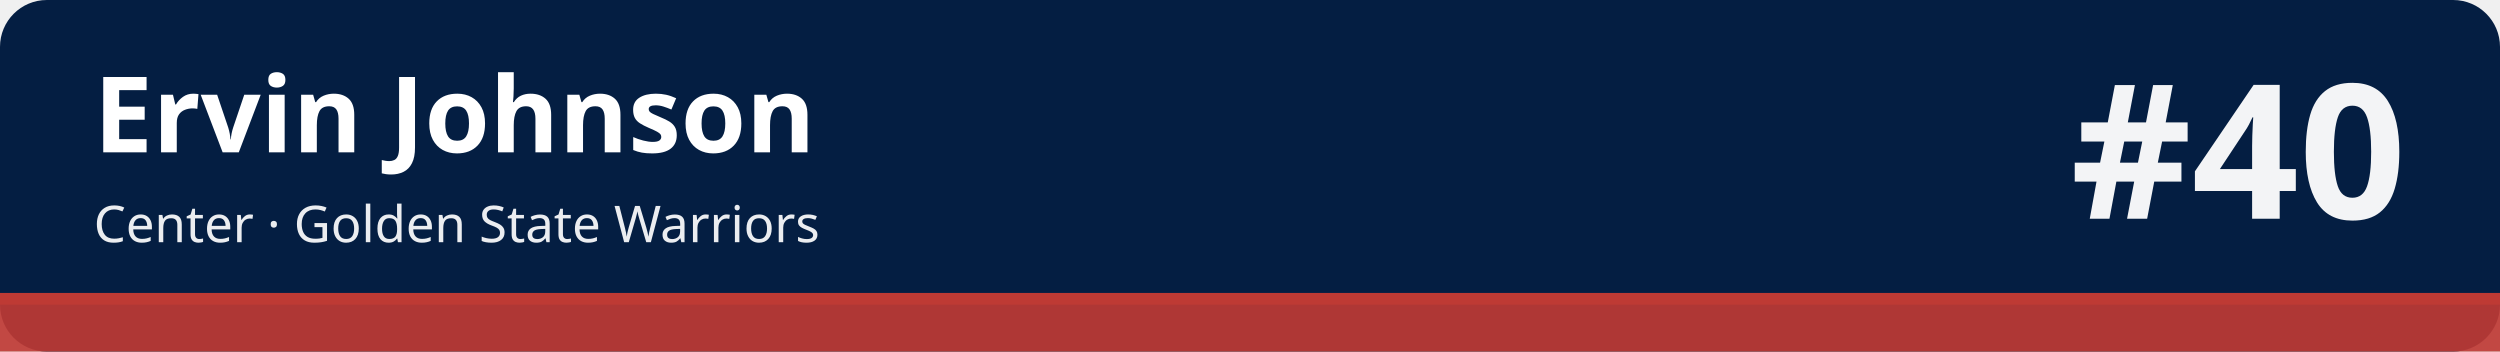
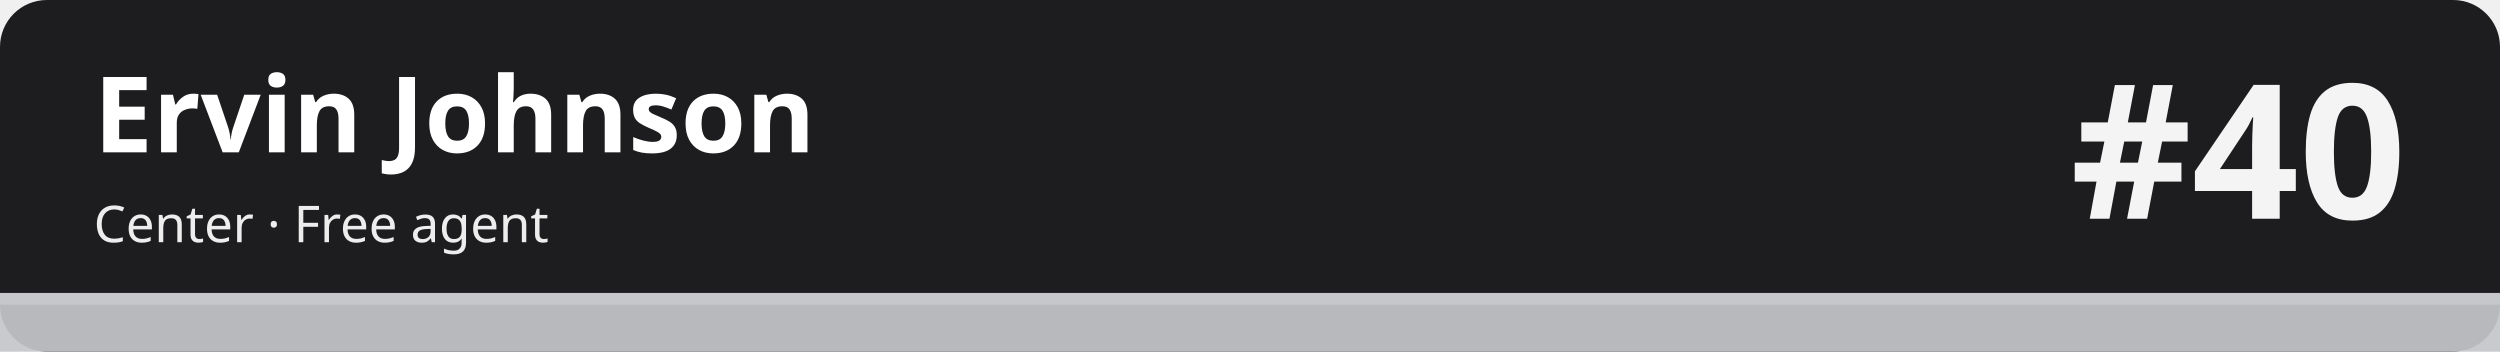
<svg xmlns="http://www.w3.org/2000/svg" width="1280" height="180" viewBox="0 0 1280 180" role="img" aria-labelledby="t d">
-   <rect width="1280" height="180" rx="24" fill="#041e42" />
-   <rect x="0" y="150" width="1280" height="30" fill="#be3a34" fill-opacity=".92" />
-   <rect x="0" y="150" width="1280" height="6" fill="#be3a34" />
+   <rect width="1280" height="180" rx="24" fill="#1d1d1f" />
+   <rect x="0" y="150" width="1280" height="30" fill="#c5c7cb" fill-opacity=".92" />
+   <rect x="0" y="150" width="1280" height="6" fill="#c5c7cb" />
  <text x="48" y="78" font-family="sans-serif" font-size="54" font-weight="700" fill="#ffffff">Ervin Johnson</text>
-   <text x="48" y="124" font-family="sans-serif" font-size="26" fill="#ffffff" fill-opacity=".92">Center · Golden State Warriors</text>
+   <text x="48" y="124" font-family="sans-serif" font-size="26" fill="#ffffff" fill-opacity=".92">Center · Free agent</text>
  <text x="1232" y="112" font-family="sans-serif" font-size="96" font-weight="800" fill="#ffffff" fill-opacity=".95" text-anchor="end">#40</text>
</svg>
